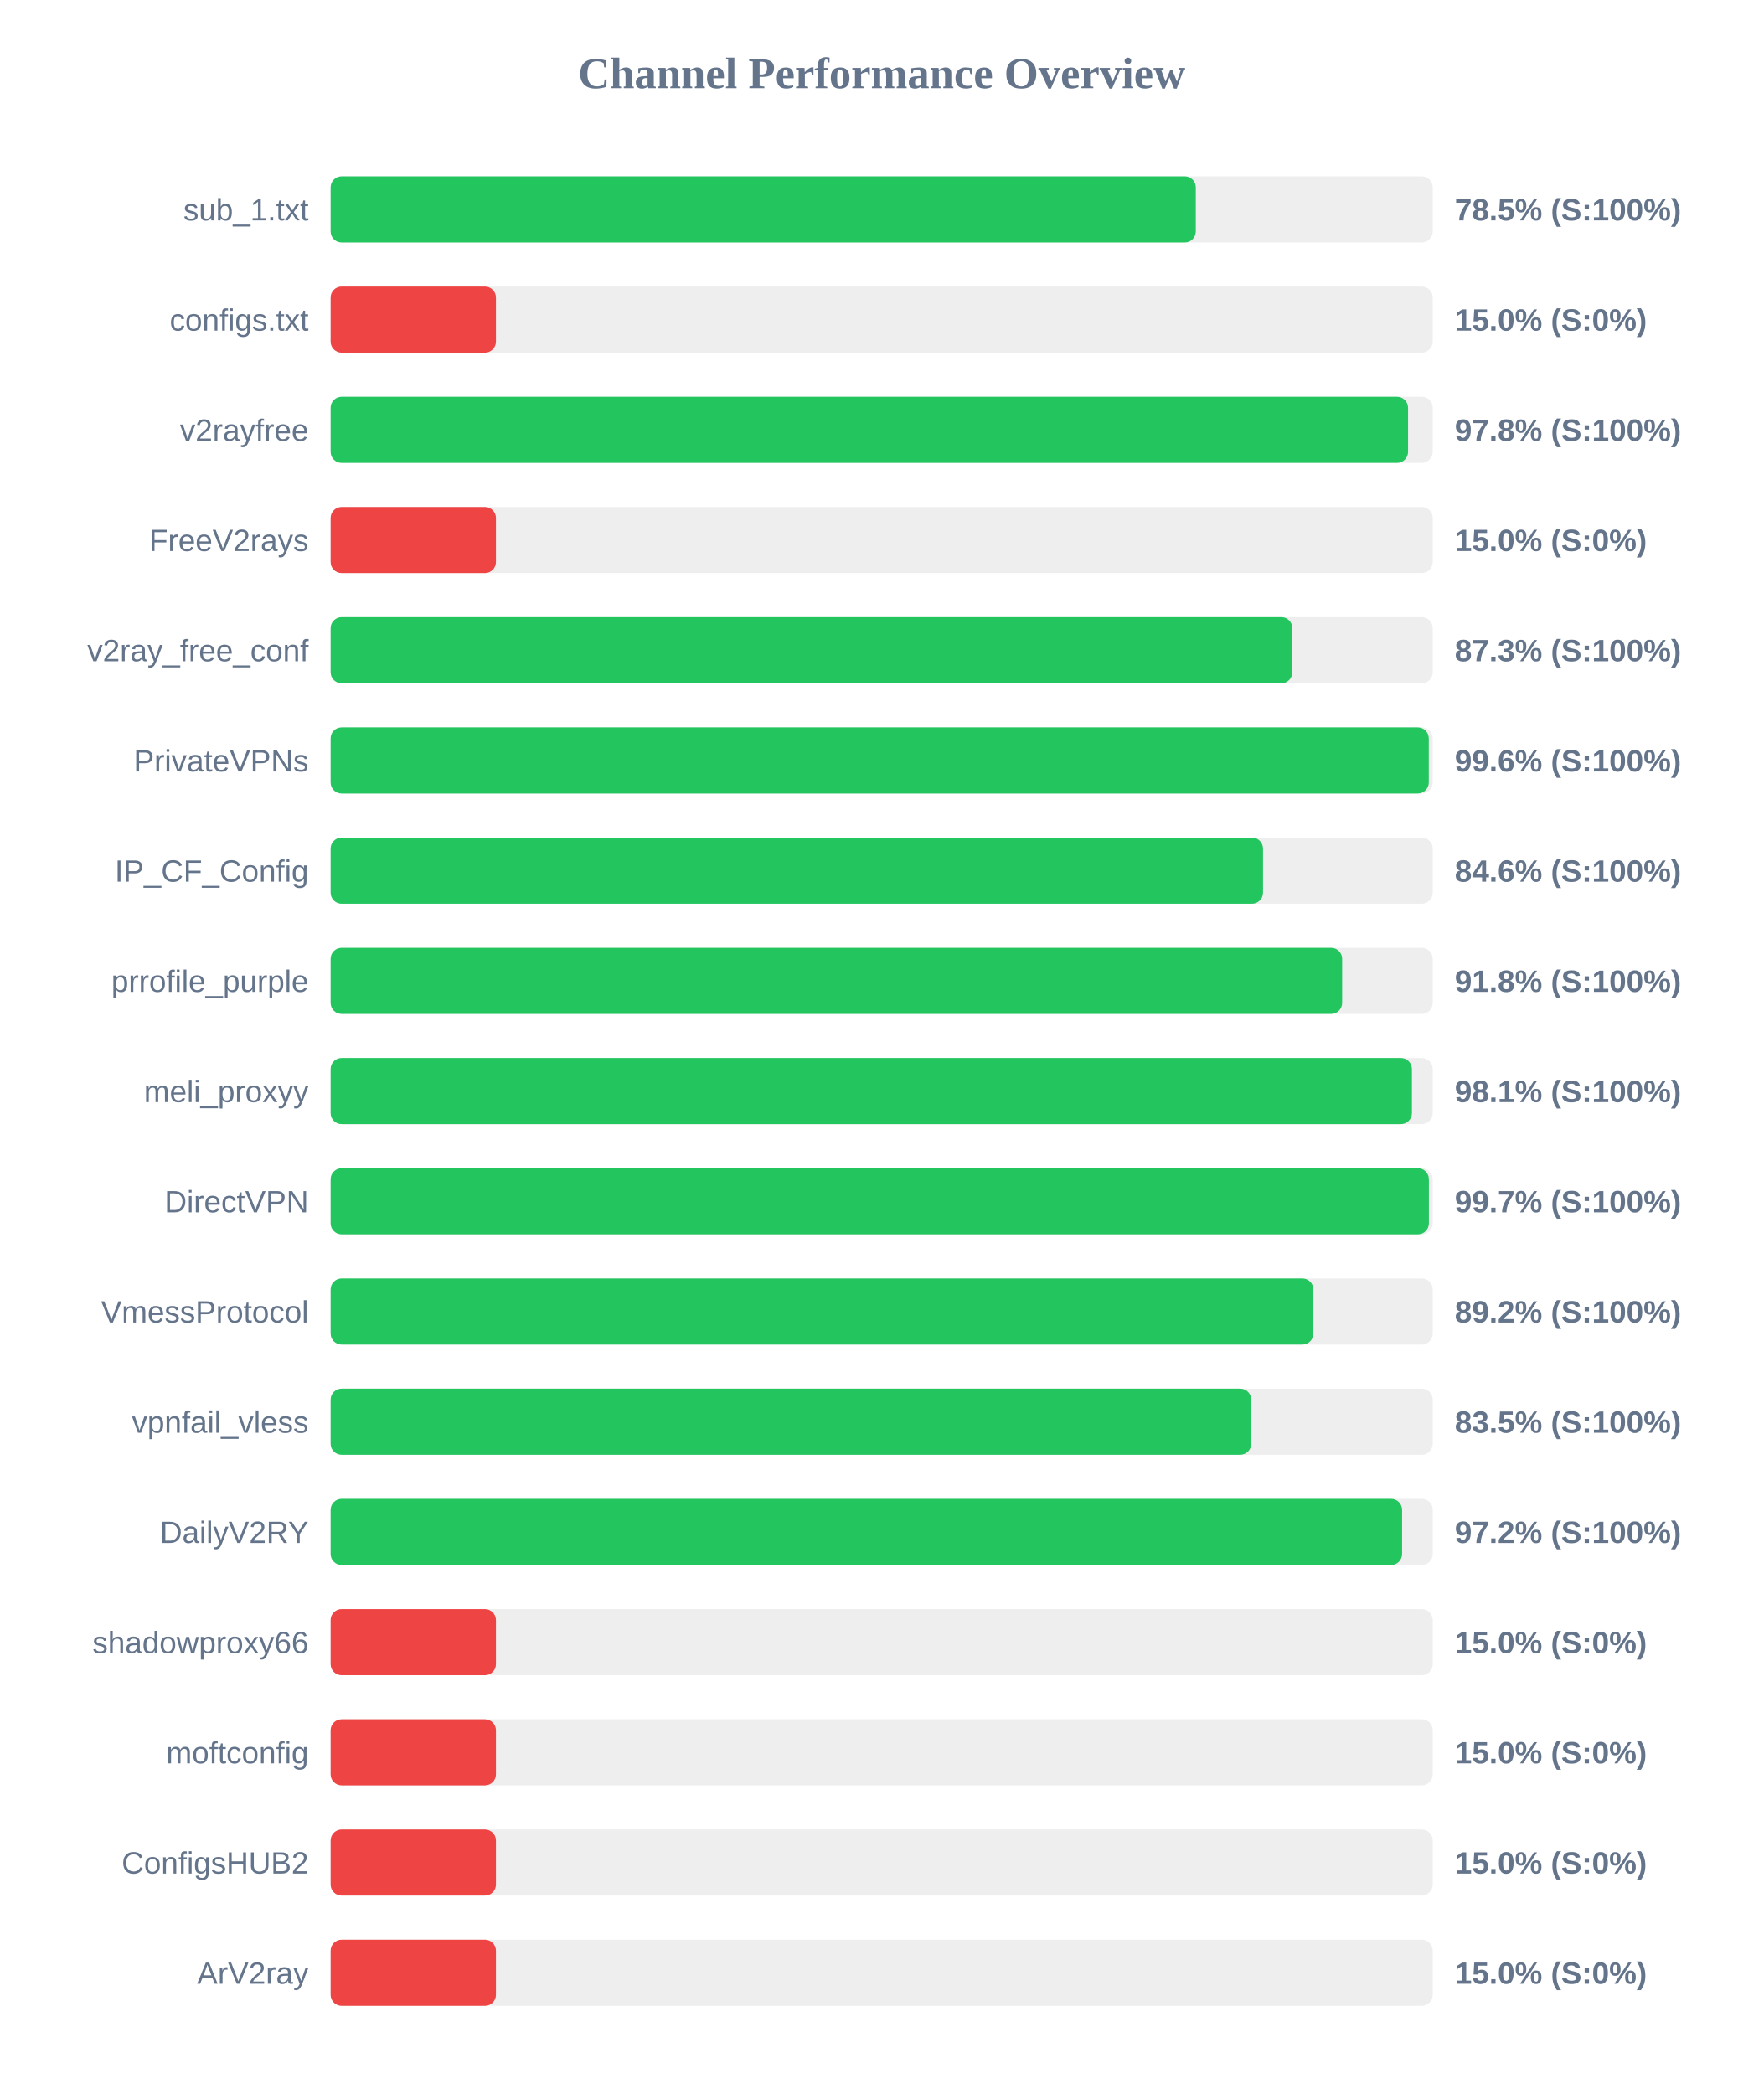
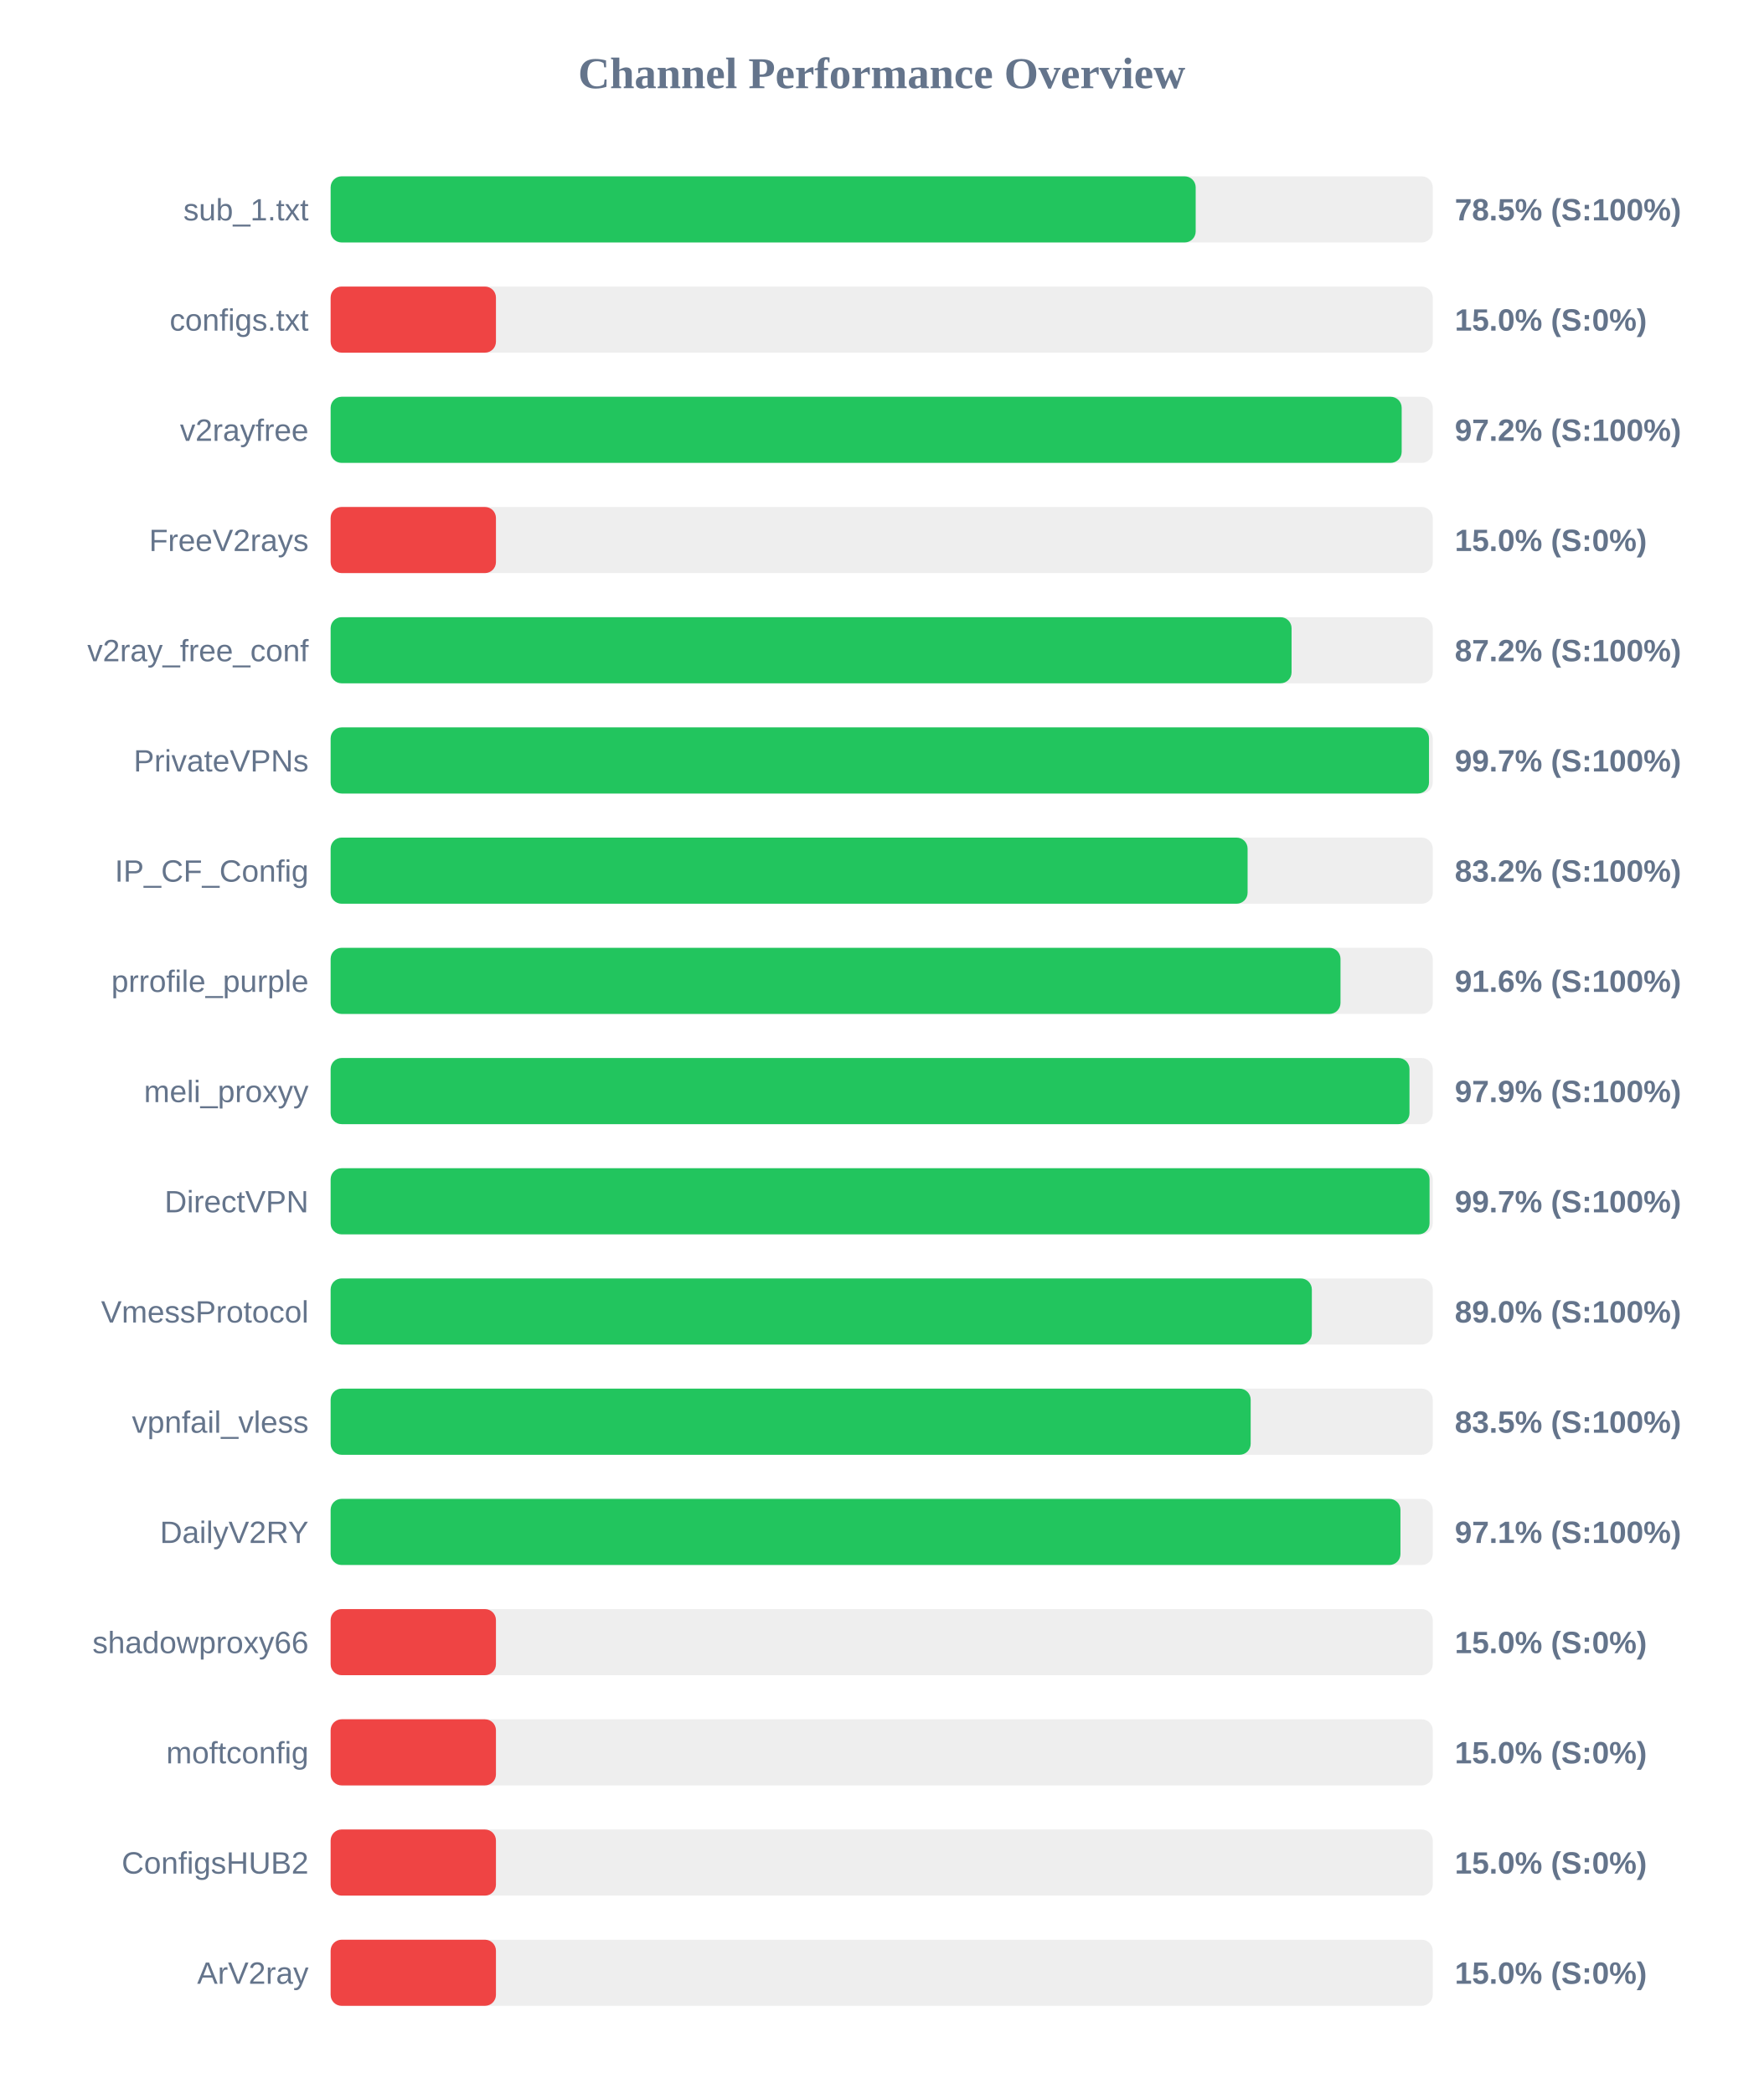
<svg xmlns="http://www.w3.org/2000/svg" width="800" height="950" version="1.1">
  <style>
        .row { font: 14px Arial; fill: #64748b; }
        .score { font: bold 14px Arial; fill: #64748b; }
    </style>
  <text x="400" y="40" text-anchor="middle" font-size="20px" font-weight="bold" fill="#64748b">Channel Performance Overview</text>
  <rect x="150" y="80" width="500" height="30" fill="#eee" rx="5" />
-   <rect x="150" y="80" width="392.5" height="30" fill="#22c55e" rx="5" />
+   <rect x="150" y="80" width="392.45" height="30" fill="#22c55e" rx="5" />
  <text x="140" y="100" text-anchor="end" class="row">sub_1.txt</text>
  <text x="660" y="100" text-anchor="start" class="score">78.5% (S:100%)</text>
  <rect x="150" y="130" width="500" height="30" fill="#eee" rx="5" />
  <rect x="150" y="130" width="75.0" height="30" fill="#ef4444" rx="5" />
  <text x="140" y="150" text-anchor="end" class="row">configs.txt</text>
  <text x="660" y="150" text-anchor="start" class="score">15.0% (S:0%)</text>
  <rect x="150" y="180" width="500" height="30" fill="#eee" rx="5" />
-   <rect x="150" y="180" width="488.8" height="30" fill="#22c55e" rx="5" />
+   <rect x="150" y="180" width="485.9" height="30" fill="#22c55e" rx="5" />
  <text x="140" y="200" text-anchor="end" class="row">v2rayfree</text>
-   <text x="660" y="200" text-anchor="start" class="score">97.8% (S:100%)</text>
+   <text x="660" y="200" text-anchor="start" class="score">97.2% (S:100%)</text>
  <rect x="150" y="230" width="500" height="30" fill="#eee" rx="5" />
  <rect x="150" y="230" width="75.0" height="30" fill="#ef4444" rx="5" />
  <text x="140" y="250" text-anchor="end" class="row">FreeV2rays</text>
  <text x="660" y="250" text-anchor="start" class="score">15.0% (S:0%)</text>
  <rect x="150" y="280" width="500" height="30" fill="#eee" rx="5" />
-   <rect x="150" y="280" width="436.3" height="30" fill="#22c55e" rx="5" />
+   <rect x="150" y="280" width="435.95" height="30" fill="#22c55e" rx="5" />
  <text x="140" y="300" text-anchor="end" class="row">v2ray_free_conf</text>
-   <text x="660" y="300" text-anchor="start" class="score">87.3% (S:100%)</text>
+   <text x="660" y="300" text-anchor="start" class="score">87.2% (S:100%)</text>
  <rect x="150" y="330" width="500" height="30" fill="#eee" rx="5" />
-   <rect x="150" y="330" width="498.2" height="30" fill="#22c55e" rx="5" />
+   <rect x="150" y="330" width="498.3" height="30" fill="#22c55e" rx="5" />
  <text x="140" y="350" text-anchor="end" class="row">PrivateVPNs</text>
-   <text x="660" y="350" text-anchor="start" class="score">99.6% (S:100%)</text>
+   <text x="660" y="350" text-anchor="start" class="score">99.7% (S:100%)</text>
  <rect x="150" y="380" width="500" height="30" fill="#eee" rx="5" />
-   <rect x="150" y="380" width="423.0" height="30" fill="#22c55e" rx="5" />
+   <rect x="150" y="380" width="416.0" height="30" fill="#22c55e" rx="5" />
  <text x="140" y="400" text-anchor="end" class="row">IP_CF_Config</text>
-   <text x="660" y="400" text-anchor="start" class="score">84.6% (S:100%)</text>
+   <text x="660" y="400" text-anchor="start" class="score">83.2% (S:100%)</text>
  <rect x="150" y="430" width="500" height="30" fill="#eee" rx="5" />
-   <rect x="150" y="430" width="458.9" height="30" fill="#22c55e" rx="5" />
+   <rect x="150" y="430" width="458.15" height="30" fill="#22c55e" rx="5" />
  <text x="140" y="450" text-anchor="end" class="row">prrofile_purple</text>
-   <text x="660" y="450" text-anchor="start" class="score">91.8% (S:100%)</text>
+   <text x="660" y="450" text-anchor="start" class="score">91.6% (S:100%)</text>
  <rect x="150" y="480" width="500" height="30" fill="#eee" rx="5" />
-   <rect x="150" y="480" width="490.55" height="30" fill="#22c55e" rx="5" />
+   <rect x="150" y="480" width="489.45" height="30" fill="#22c55e" rx="5" />
  <text x="140" y="500" text-anchor="end" class="row">meli_proxyy</text>
-   <text x="660" y="500" text-anchor="start" class="score">98.1% (S:100%)</text>
+   <text x="660" y="500" text-anchor="start" class="score">97.9% (S:100%)</text>
  <rect x="150" y="530" width="500" height="30" fill="#eee" rx="5" />
-   <rect x="150" y="530" width="498.25" height="30" fill="#22c55e" rx="5" />
+   <rect x="150" y="530" width="498.55" height="30" fill="#22c55e" rx="5" />
  <text x="140" y="550" text-anchor="end" class="row">DirectVPN</text>
  <text x="660" y="550" text-anchor="start" class="score">99.7% (S:100%)</text>
  <rect x="150" y="580" width="500" height="30" fill="#eee" rx="5" />
-   <rect x="150" y="580" width="445.85" height="30" fill="#22c55e" rx="5" />
+   <rect x="150" y="580" width="445.15" height="30" fill="#22c55e" rx="5" />
  <text x="140" y="600" text-anchor="end" class="row">VmessProtocol</text>
-   <text x="660" y="600" text-anchor="start" class="score">89.2% (S:100%)</text>
+   <text x="660" y="600" text-anchor="start" class="score">89.0% (S:100%)</text>
  <rect x="150" y="630" width="500" height="30" fill="#eee" rx="5" />
-   <rect x="150" y="630" width="417.65" height="30" fill="#22c55e" rx="5" />
+   <rect x="150" y="630" width="417.4" height="30" fill="#22c55e" rx="5" />
  <text x="140" y="650" text-anchor="end" class="row">vpnfail_vless</text>
  <text x="660" y="650" text-anchor="start" class="score">83.5% (S:100%)</text>
  <rect x="150" y="680" width="500" height="30" fill="#eee" rx="5" />
-   <rect x="150" y="680" width="486.1" height="30" fill="#22c55e" rx="5" />
+   <rect x="150" y="680" width="485.35" height="30" fill="#22c55e" rx="5" />
  <text x="140" y="700" text-anchor="end" class="row">DailyV2RY</text>
-   <text x="660" y="700" text-anchor="start" class="score">97.2% (S:100%)</text>
+   <text x="660" y="700" text-anchor="start" class="score">97.1% (S:100%)</text>
  <rect x="150" y="730" width="500" height="30" fill="#eee" rx="5" />
  <rect x="150" y="730" width="75.0" height="30" fill="#ef4444" rx="5" />
  <text x="140" y="750" text-anchor="end" class="row">shadowproxy66</text>
  <text x="660" y="750" text-anchor="start" class="score">15.0% (S:0%)</text>
  <rect x="150" y="780" width="500" height="30" fill="#eee" rx="5" />
  <rect x="150" y="780" width="75.0" height="30" fill="#ef4444" rx="5" />
  <text x="140" y="800" text-anchor="end" class="row">moftconfig</text>
  <text x="660" y="800" text-anchor="start" class="score">15.0% (S:0%)</text>
  <rect x="150" y="830" width="500" height="30" fill="#eee" rx="5" />
  <rect x="150" y="830" width="75.0" height="30" fill="#ef4444" rx="5" />
  <text x="140" y="850" text-anchor="end" class="row">ConfigsHUB2</text>
  <text x="660" y="850" text-anchor="start" class="score">15.0% (S:0%)</text>
  <rect x="150" y="880" width="500" height="30" fill="#eee" rx="5" />
  <rect x="150" y="880" width="75.0" height="30" fill="#ef4444" rx="5" />
  <text x="140" y="900" text-anchor="end" class="row">ArV2ray</text>
  <text x="660" y="900" text-anchor="start" class="score">15.0% (S:0%)</text>
</svg>
